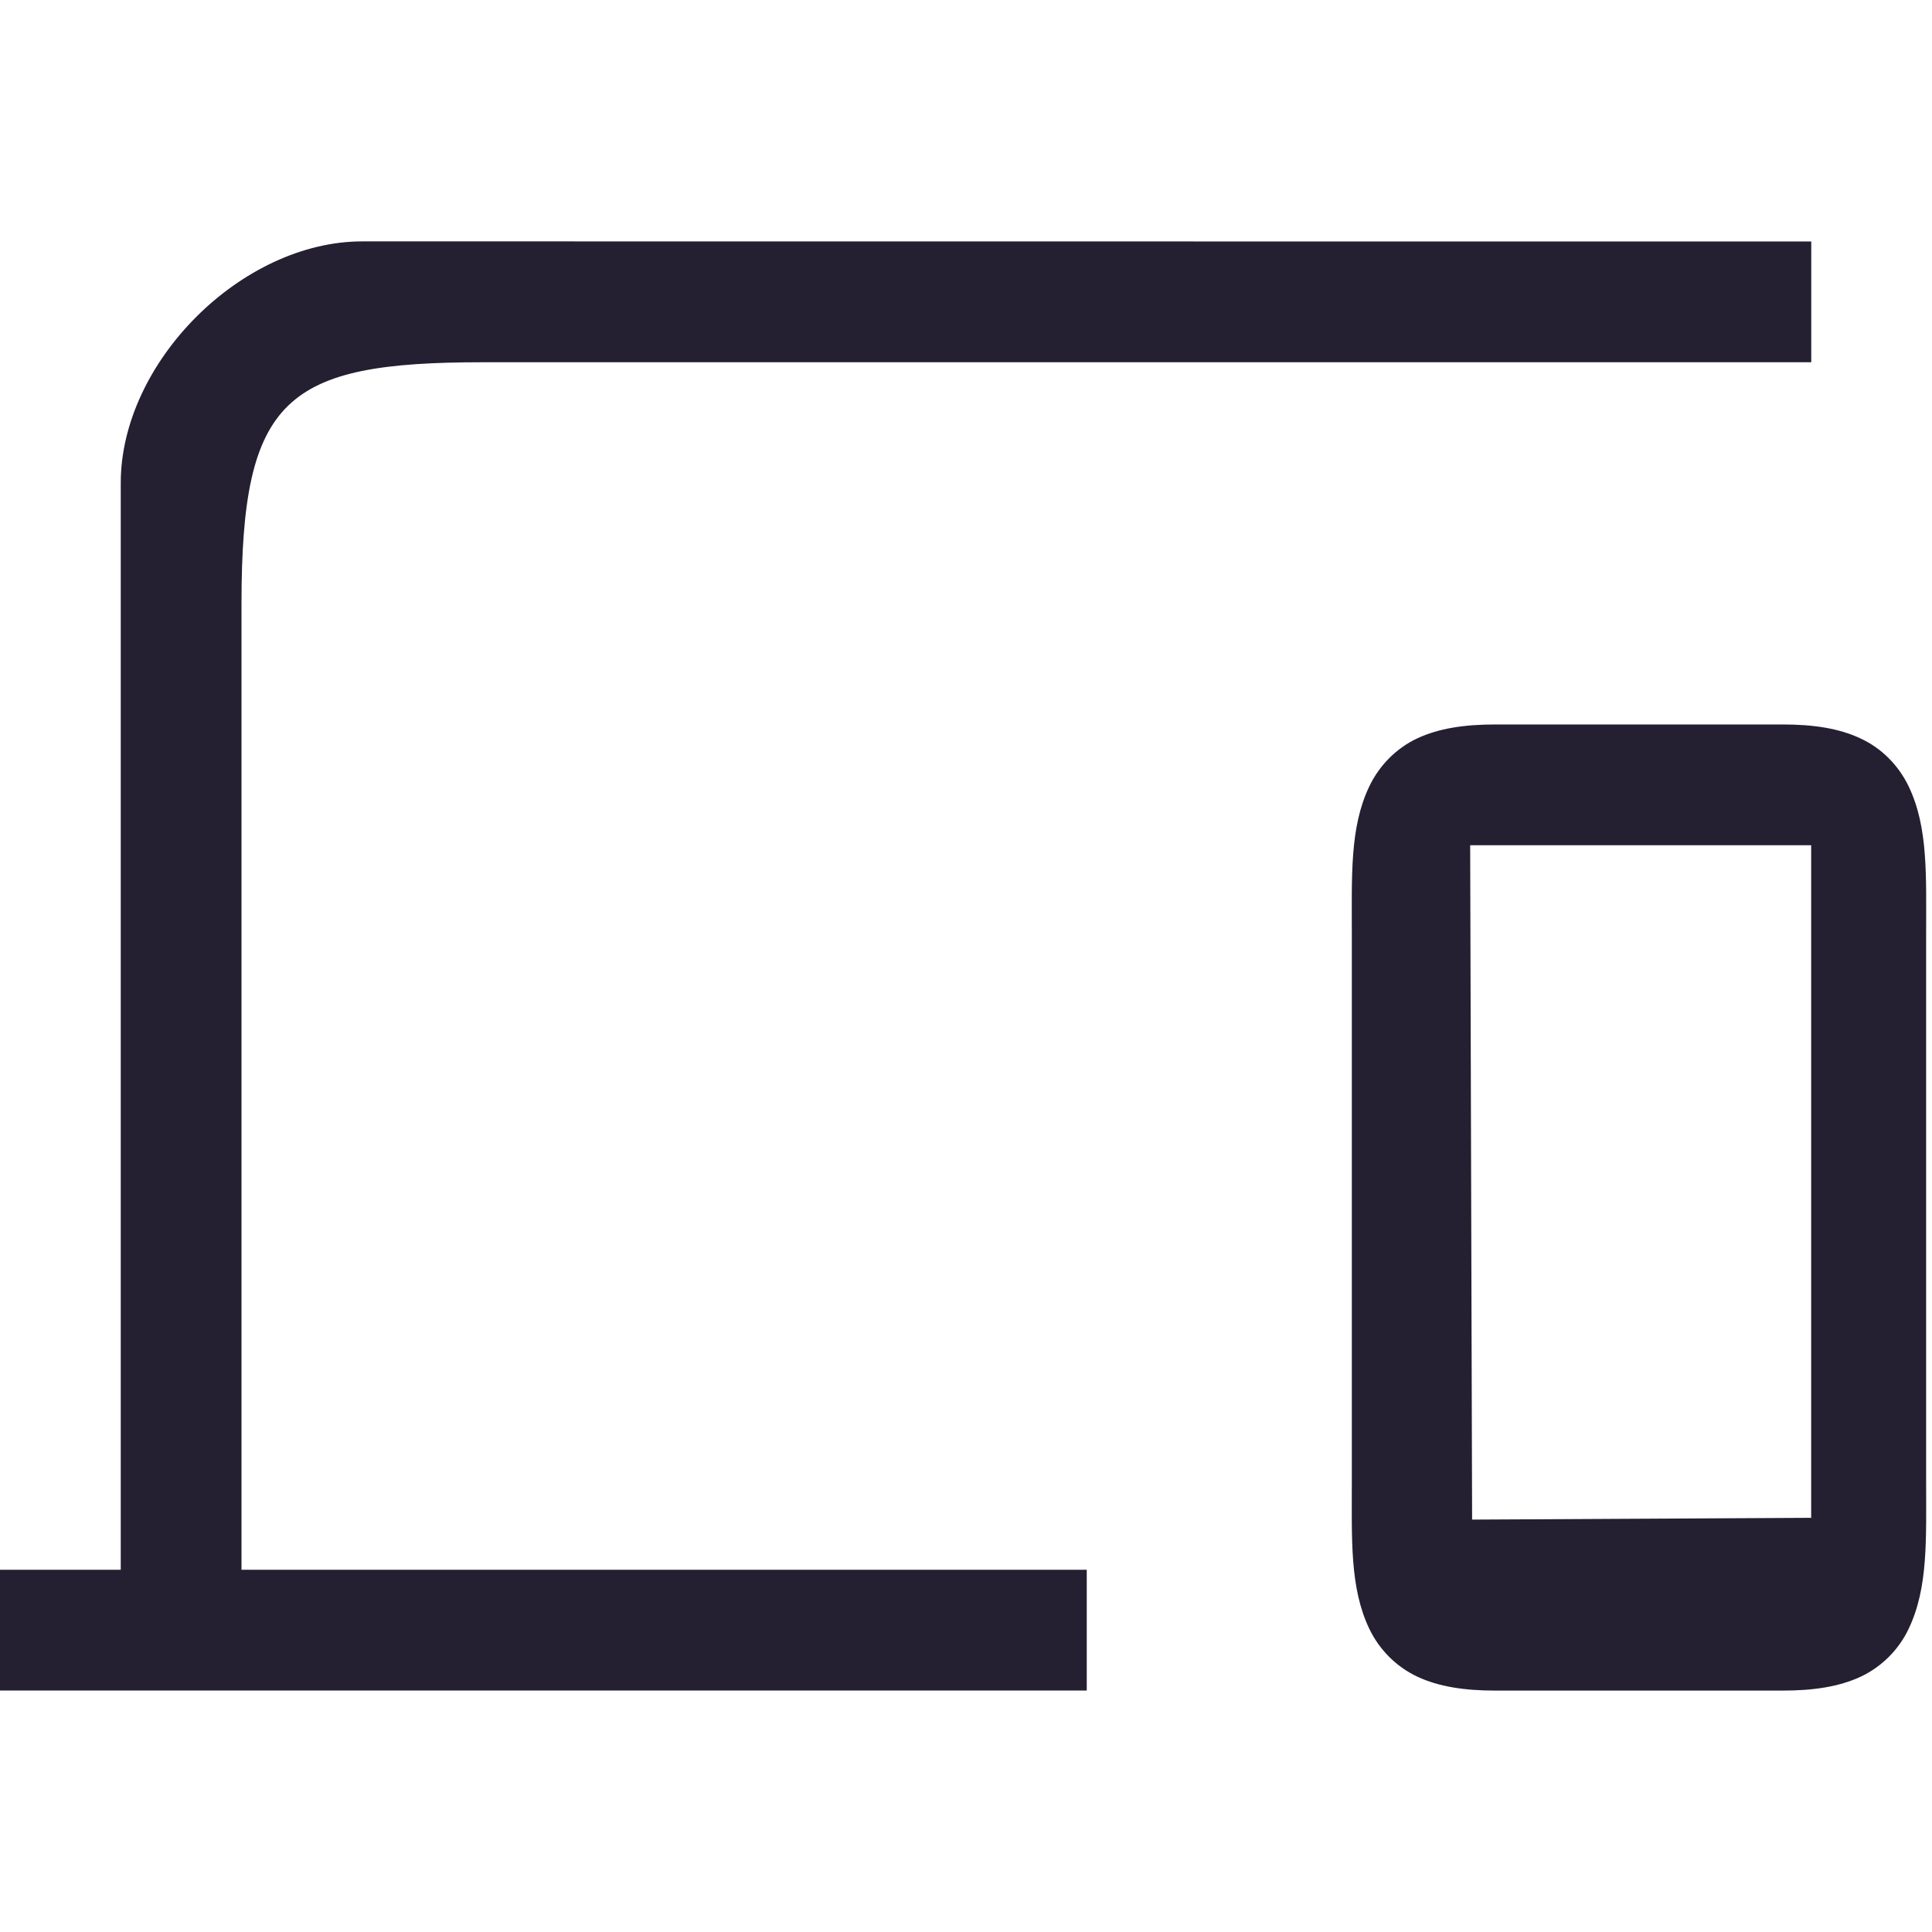
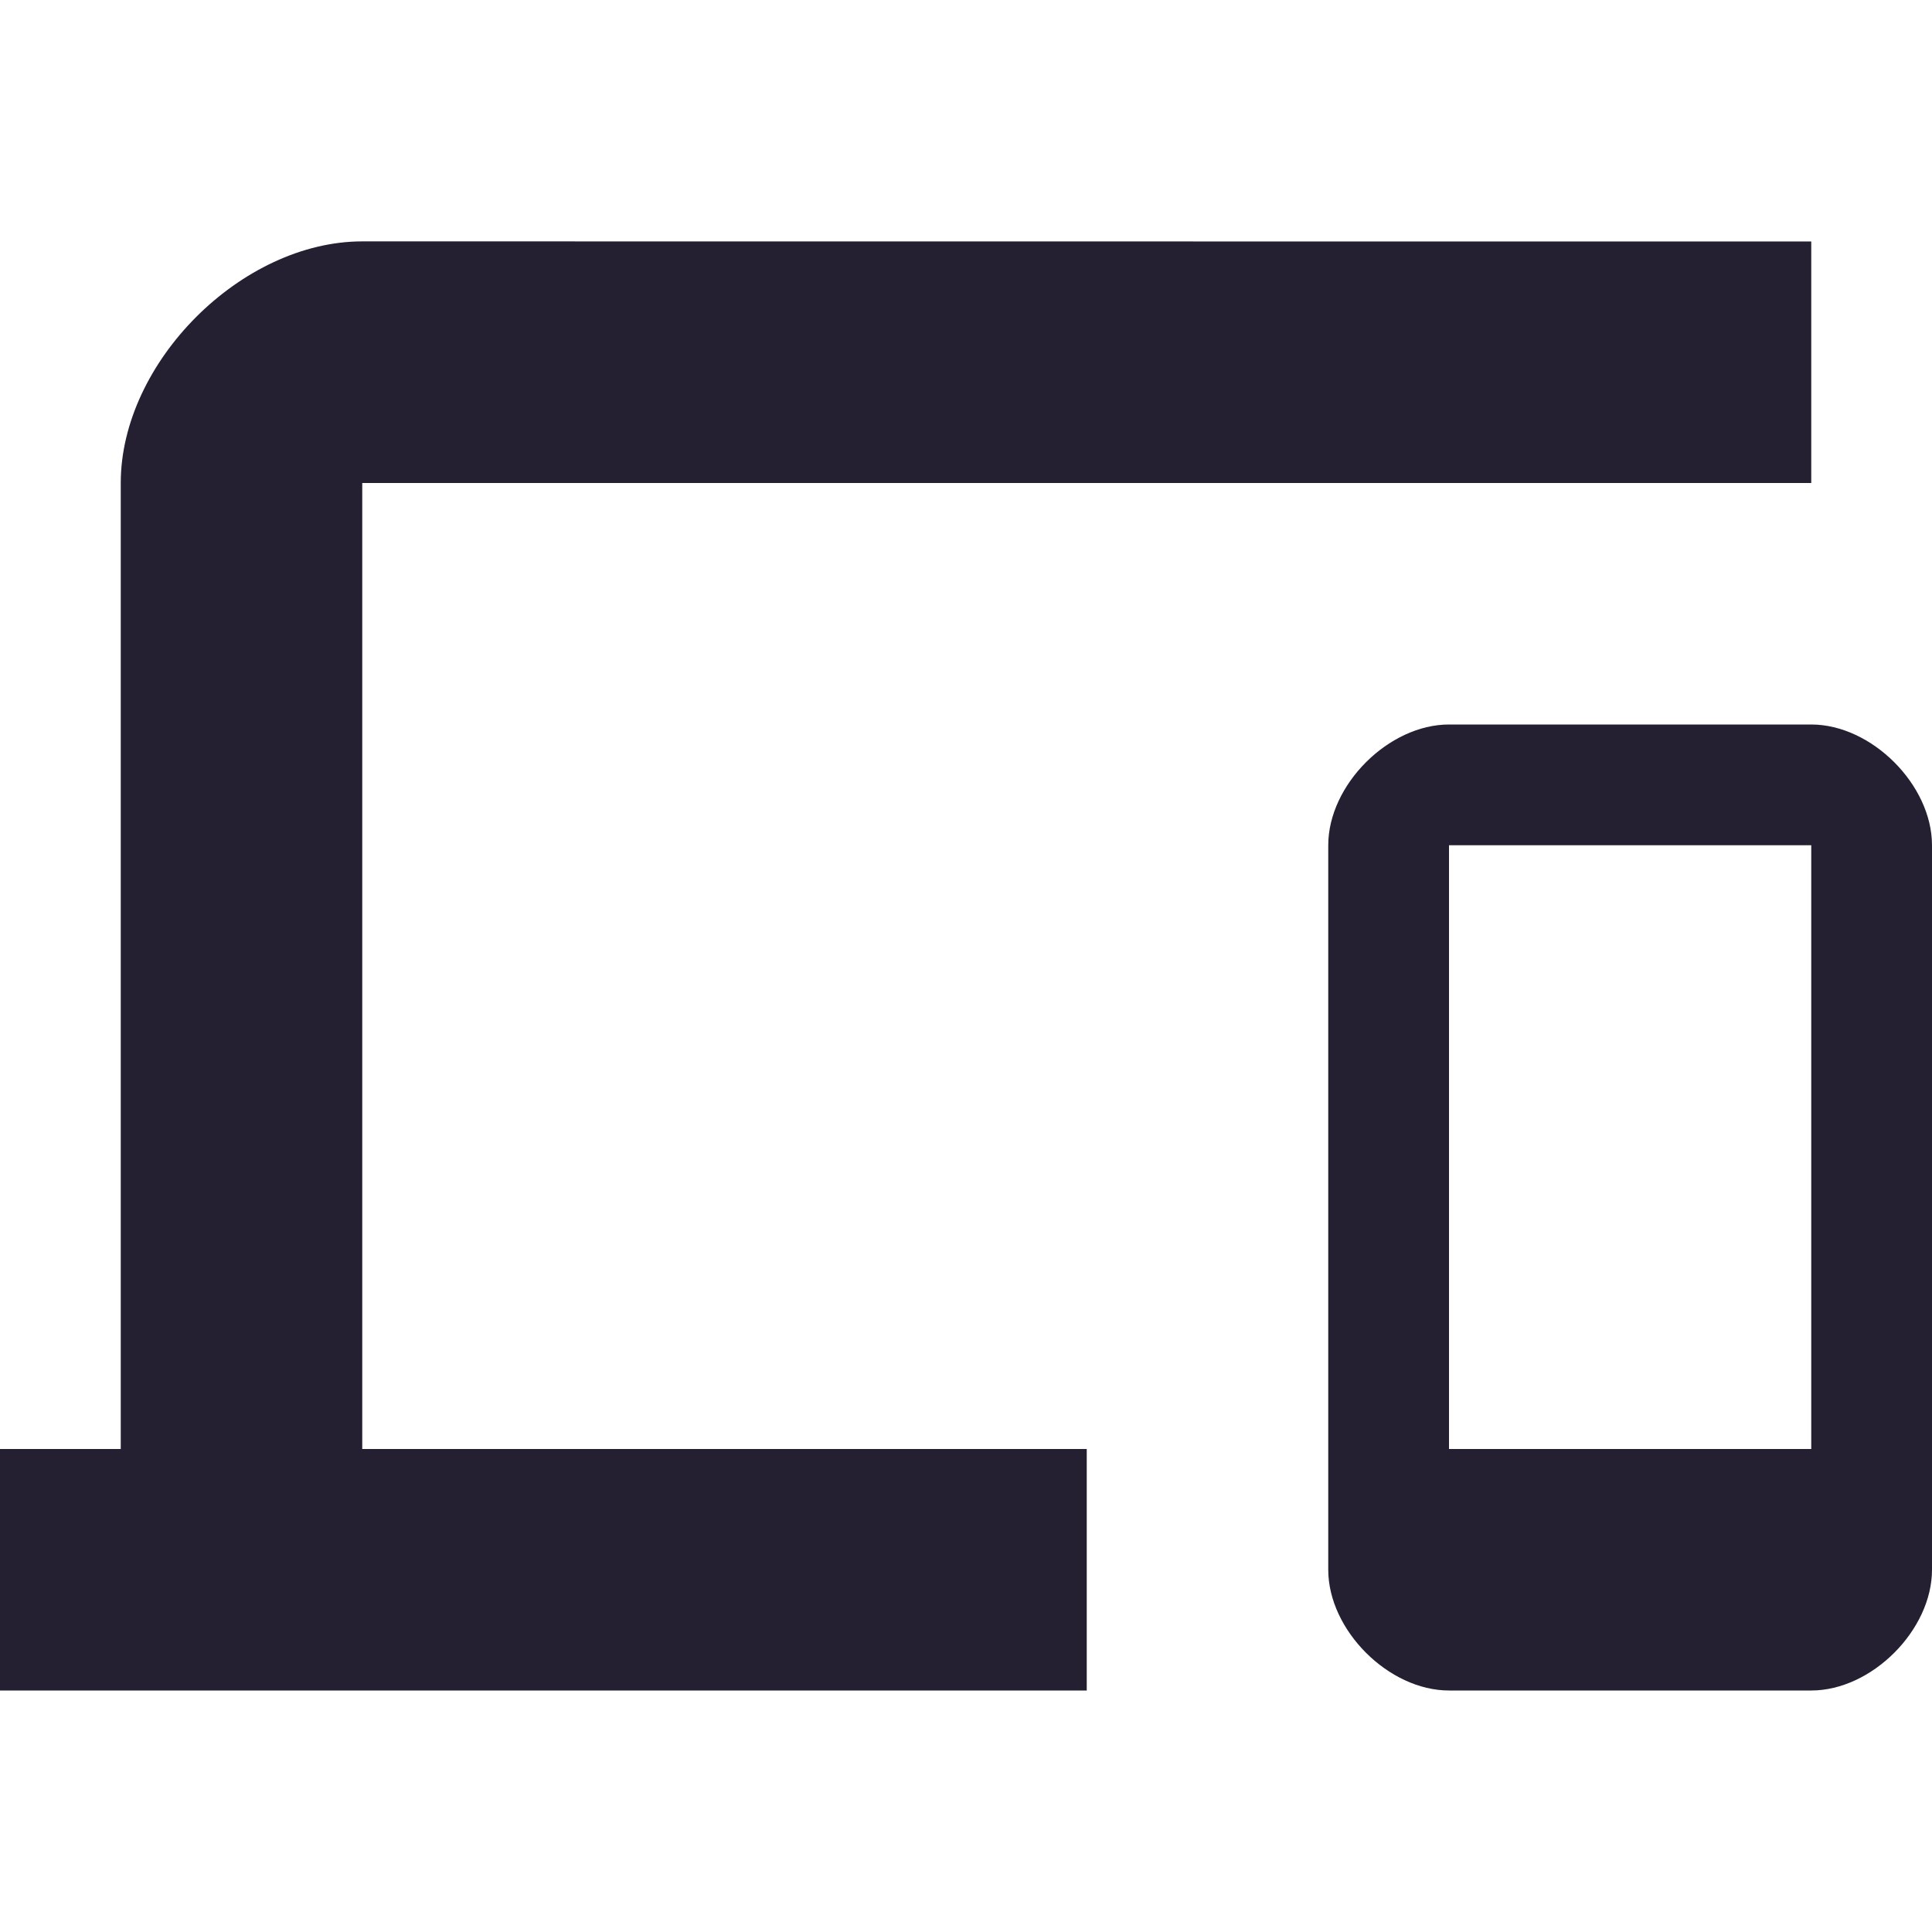
- <svg xmlns="http://www.w3.org/2000/svg" version="1.1" viewBox="0 0 16 16">
-   <path d="M 2,5 C 2,3.294 2.362,3 4,3 H 15 V 2 L 3.001,1.999 C 2,1.999 1,3 1,4 V 13 H 0 v 1 H 9 V 13 H 2 Z" style="fill:#241f31" />
-   <g transform="translate(-602.0137,-300.6493)">
-     <path d="m 614.398,306.649 c -0.258,0 -0.468,0.032 -0.647,0.115 -0.172,0.081 -0.313,0.221 -0.398,0.399 -0.162,0.34 -0.144,0.737 -0.144,1.236 v 4.5 c 0,0.5 -0.018,0.898 0.144,1.238 0.081,0.17 0.22,0.314 0.399,0.398 0.178,0.083 0.389,0.115 0.646,0.115 h 2.378 c 0.258,0 0.468,-0.032 0.647,-0.115 0.178,-0.084 0.318,-0.228 0.398,-0.398 0.162,-0.34 0.144,-0.738 0.144,-1.238 v -4.5 c 0,-0.5 0.018,-0.897 -0.144,-1.236 -0.085,-0.177 -0.226,-0.318 -0.399,-0.398 -0.178,-0.084 -0.389,-0.116 -0.646,-0.116 z m -0.209,1 h 2.824 v 5.57 l -2.808,0.015 z" font-weight="400" overflow="visible" style="fill:#241f31" />
-   </g>
+ <svg xmlns="http://www.w3.org/2000/svg" viewBox="0 0 16 16" version="1.1" id="svg4">
+   <defs id="defs8" />
+   <path d="M 3,4 H 15 V 2 L 3.001,1.999 C 2,1.999 1,3 1,4 V 12 H 0 v 2 H 9 V 12 H 3 Z m 12,2 h -3 c -0.5,0 -1,0.5 -1,1 v 6 c 0,0.5 0.5,1 1,1 h 3 c 0.5,0 1,-0.5 1,-1 V 7 C 16,6.5 15.5,6 15,6 Z m 0,6 H 12 V 7 h 3 z" style="fill:#241f31;fill-opacity:1" id="path2" />
</svg>
